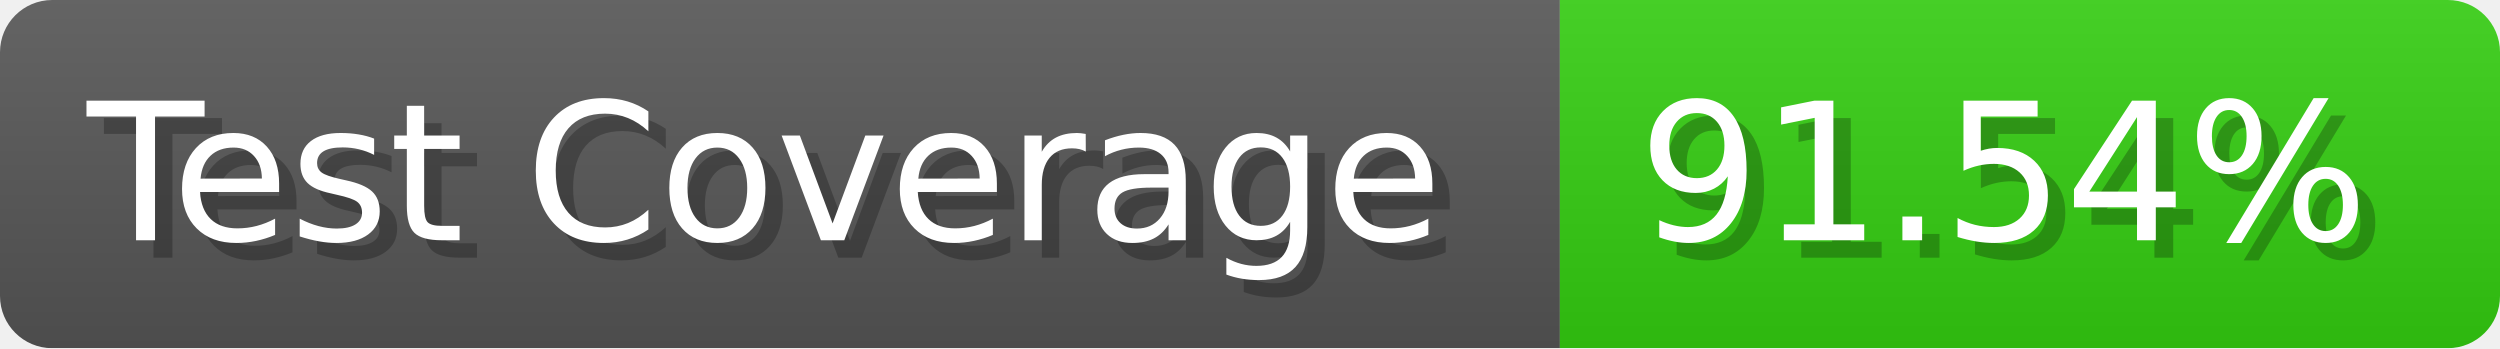
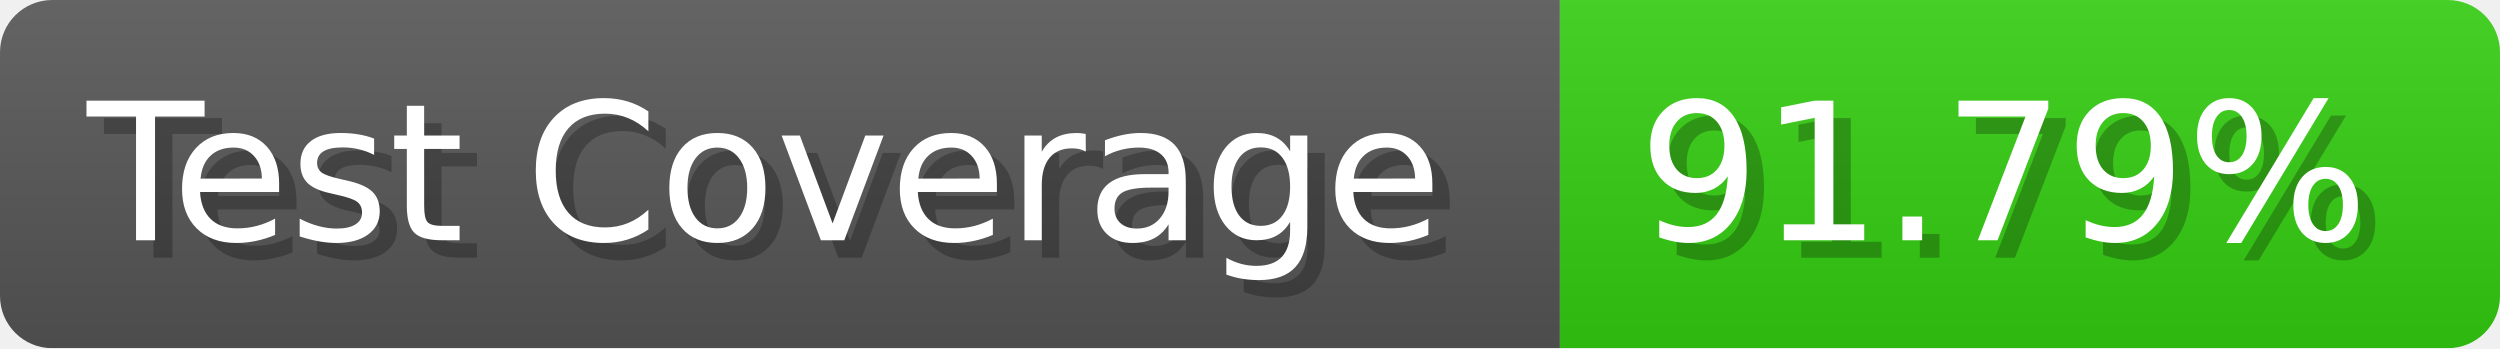
- <svg xmlns="http://www.w3.org/2000/svg" width="143.6" height="20" viewBox="0 0 1436 200" role="img" aria-label="Test Coverage: 91.54%">
+ <svg xmlns="http://www.w3.org/2000/svg" width="143.6" height="20" viewBox="0 0 1436 200" role="img" aria-label="Test Coverage: 91.79%">
  <linearGradient id="a" x2="0" y2="100%">
    <stop offset="0" stop-opacity=".1" stop-color="#EEE" />
    <stop offset="1" stop-opacity=".1" />
  </linearGradient>
  <mask id="m">
    <rect width="1436" height="200" rx="30" fill="#FFF" />
  </mask>
  <g mask="url(#m)">
    <rect width="896" height="200" fill="#555" />
    <rect width="540" height="200" fill="#3C1" x="896" />
    <rect width="1436" height="200" fill="url(#a)" />
  </g>
  <g aria-hidden="true" fill="#fff" text-anchor="start" font-family="Verdana,DejaVu Sans,sans-serif" font-size="110">
    <text x="60" y="148" textLength="796" fill="#000" opacity="0.25">Test Coverage</text>
    <text x="50" y="138" textLength="796">Test Coverage</text>
-     <text x="951" y="148" textLength="440" fill="#000" opacity="0.25">91.54%</text>
-     <text x="941" y="138" textLength="440">91.54%</text>
+     <text x="951" y="148" textLength="440" fill="#000" opacity="0.25">91.79%</text>
+     <text x="941" y="138" textLength="440">91.79%</text>
  </g>
</svg>
